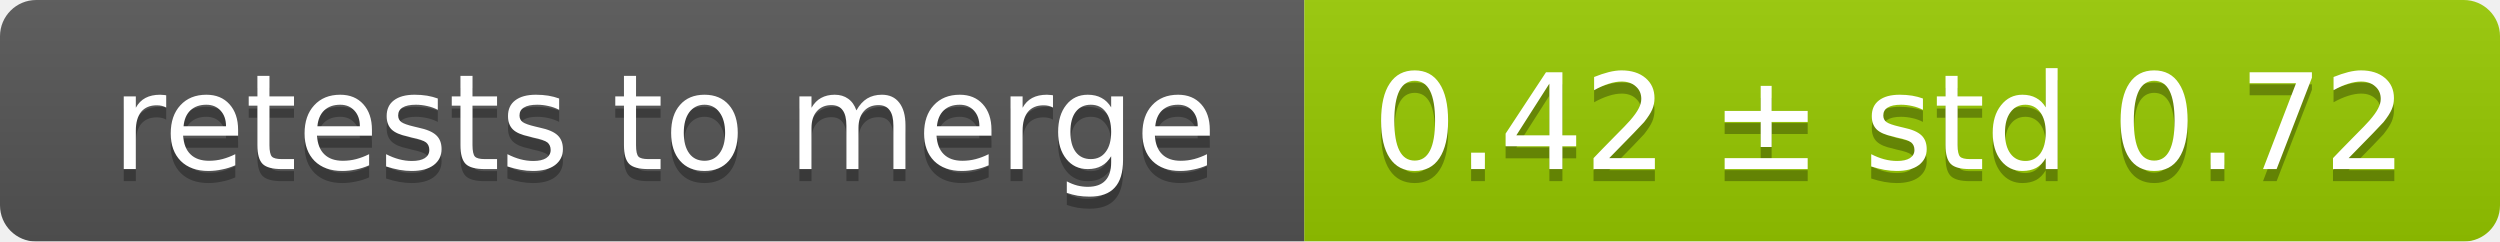
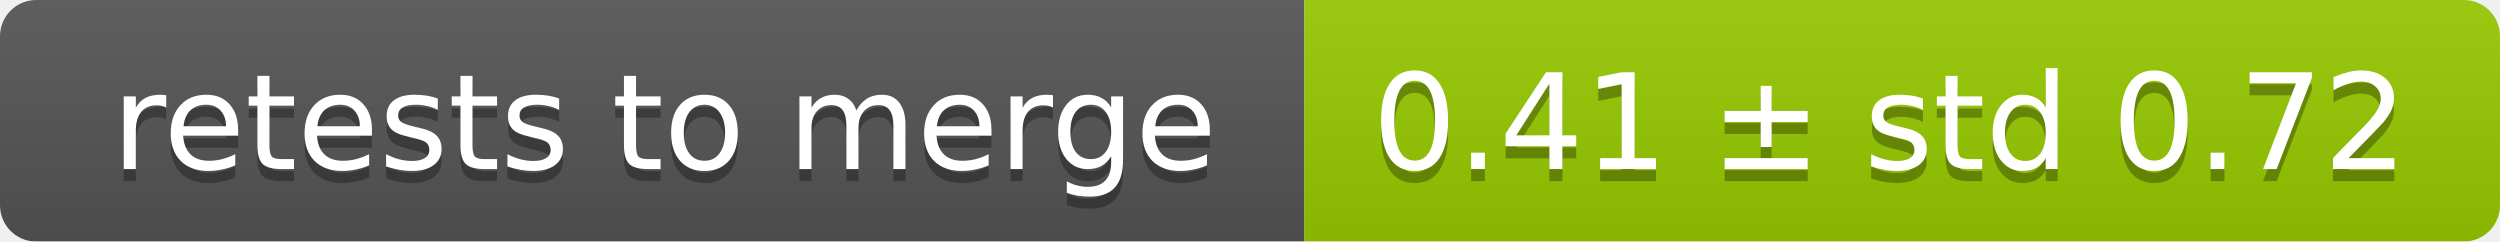
<svg xmlns="http://www.w3.org/2000/svg" width="207" height="20">
  <linearGradient id="smooth" x2="0" y2="100%">
    <stop offset="0" stop-color="#bbb" stop-opacity=".1" />
    <stop offset="1" stop-opacity=".1" />
  </linearGradient>
  <mask id="round">
    <rect width="207" height="20" rx="3" fill="#fff" />
  </mask>
  <g mask="url(#round)">
    <rect width="108" height="20" fill="#555" />
    <rect x="108" width="99" height="20" fill="#97ca00" />
    <rect width="207" height="20" fill="url(#smooth)" />
  </g>
  <g fill="#fff" text-anchor="middle" font-family="DejaVu Sans,Verdana,Geneva,sans-serif" font-size="11">
    <text x="55" y="15" fill="#010101" fill-opacity=".3">retests to merge</text>
    <text x="55" y="14">retests to merge</text>
-     <text x="156.5" y="15" fill="#010101" fill-opacity=".3">0.42 ± std 0.72</text>
-     <text x="156.5" y="14">0.42 ± std 0.72</text>
+     <text x="156.5" y="15" fill="#010101" fill-opacity=".3">0.41 ± std 0.72</text>
+     <text x="156.5" y="14">0.41 ± std 0.72</text>
  </g>
</svg>
